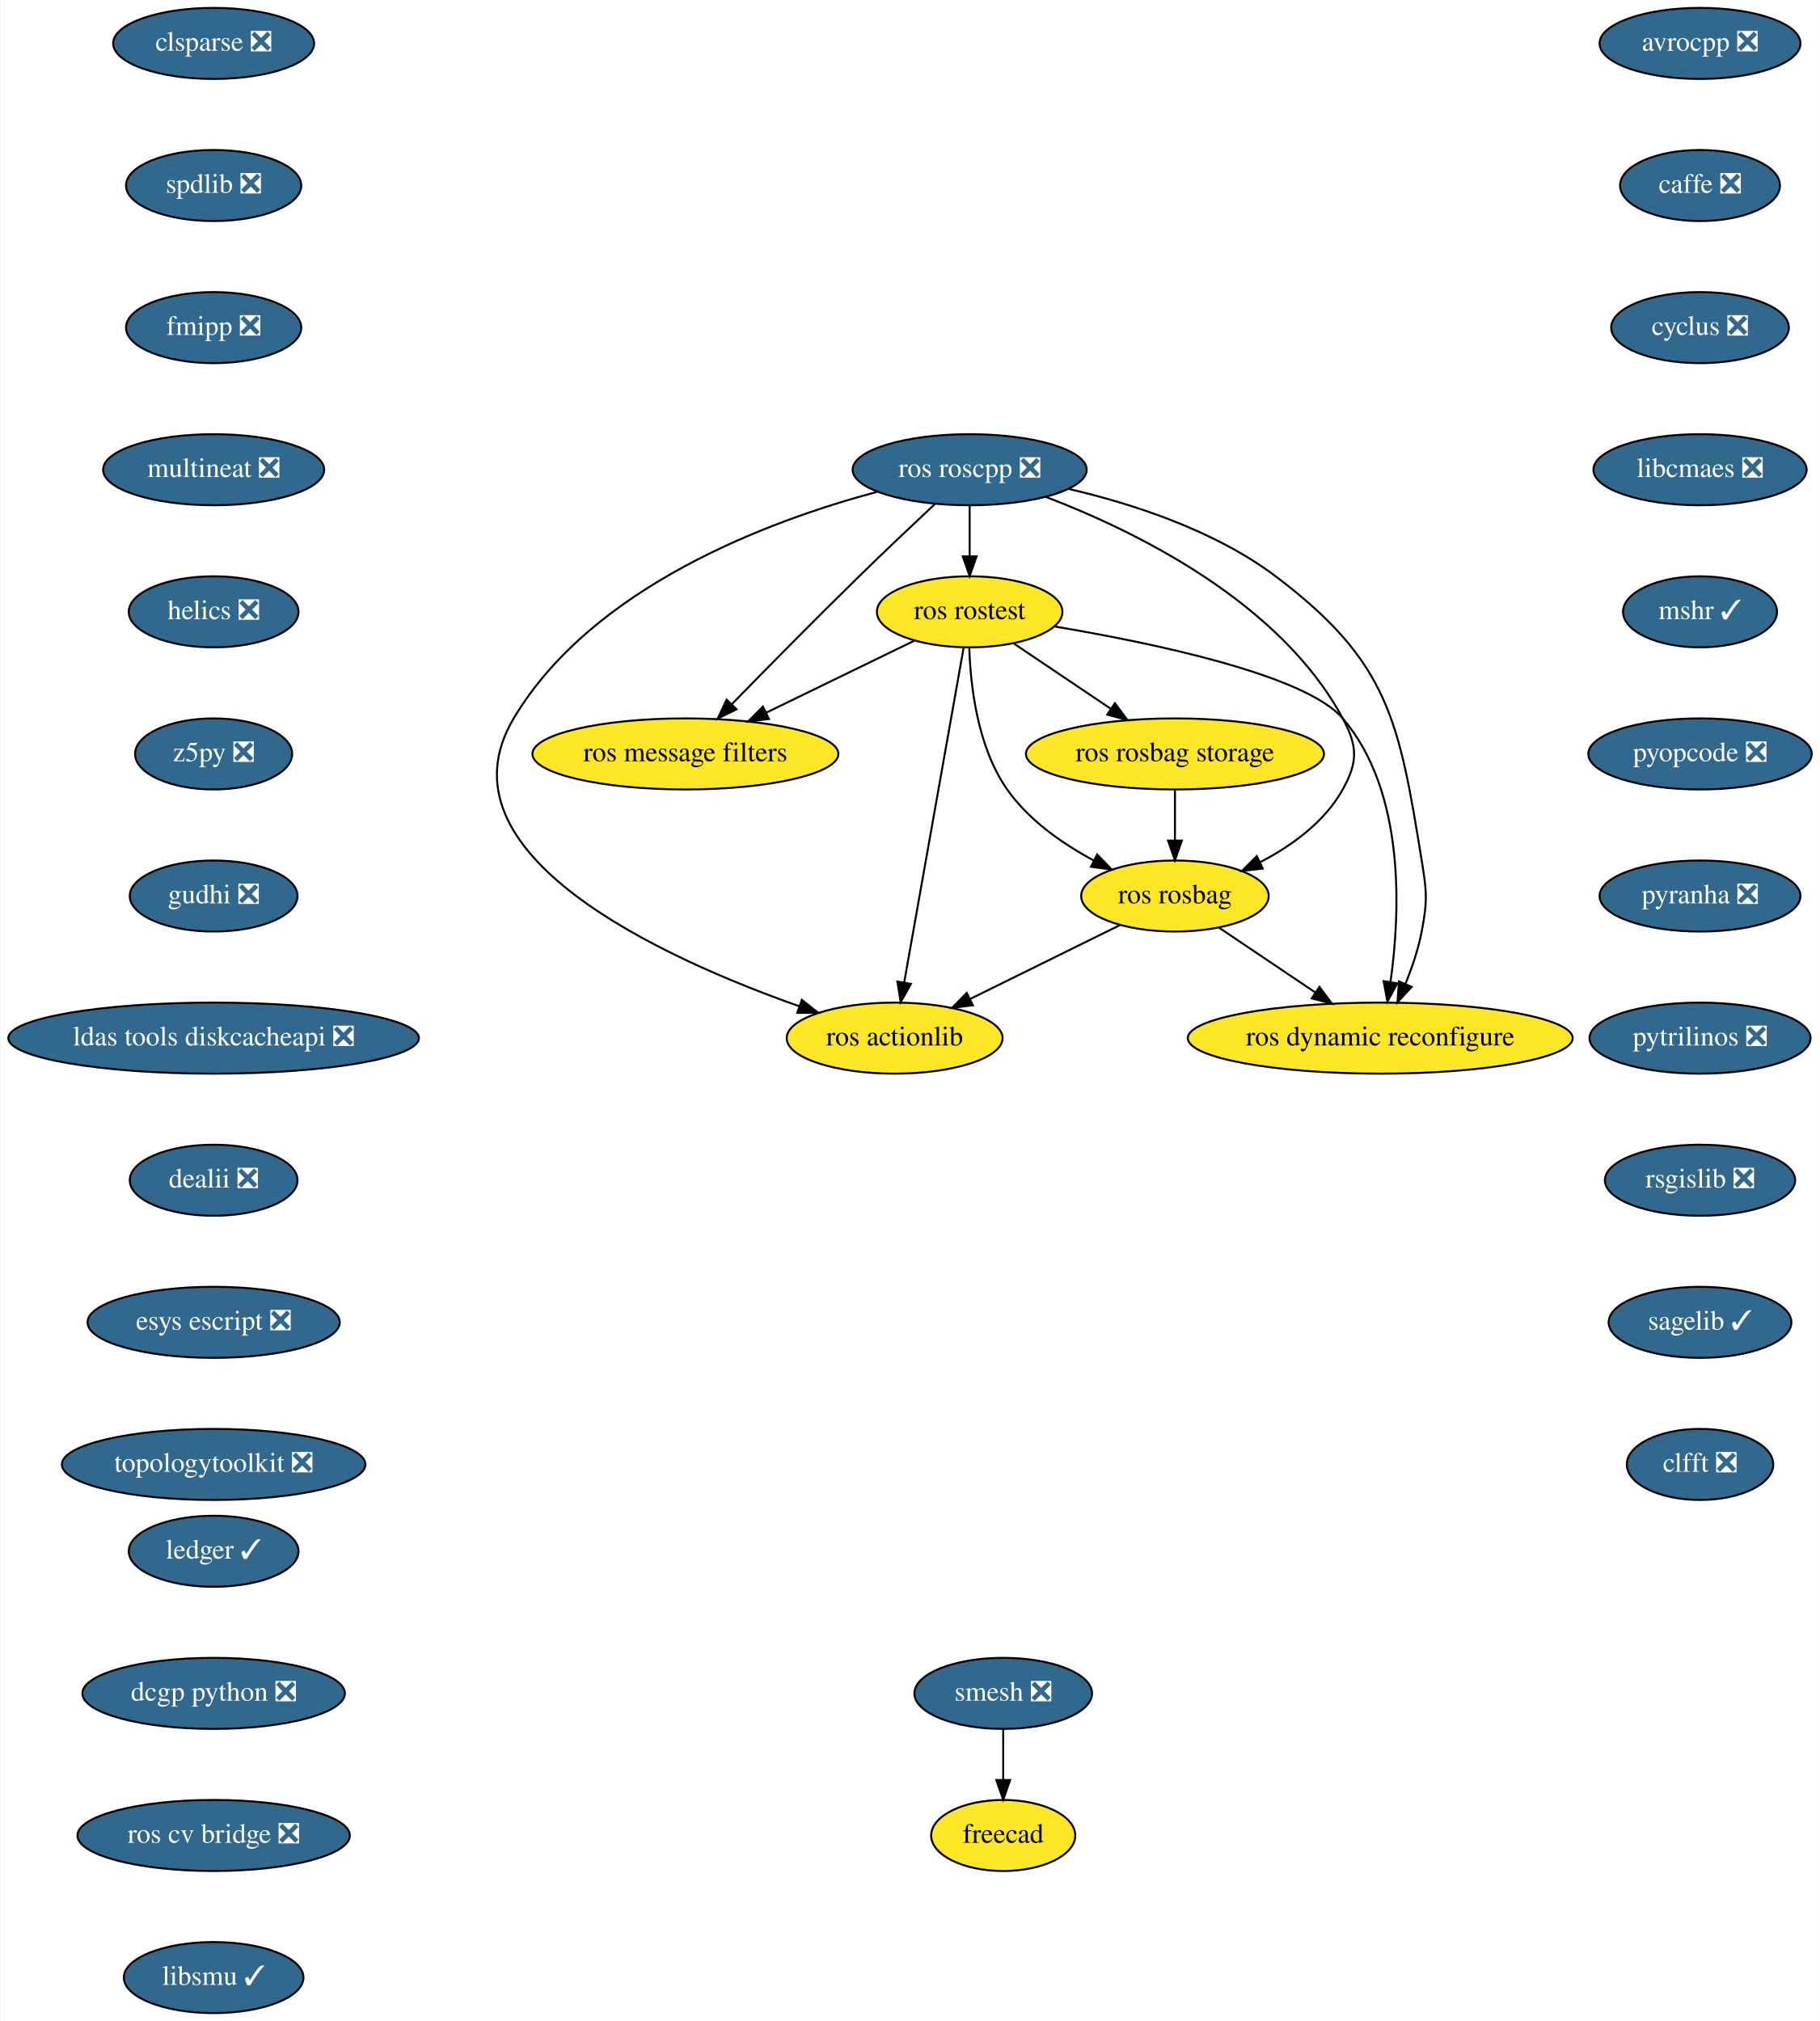
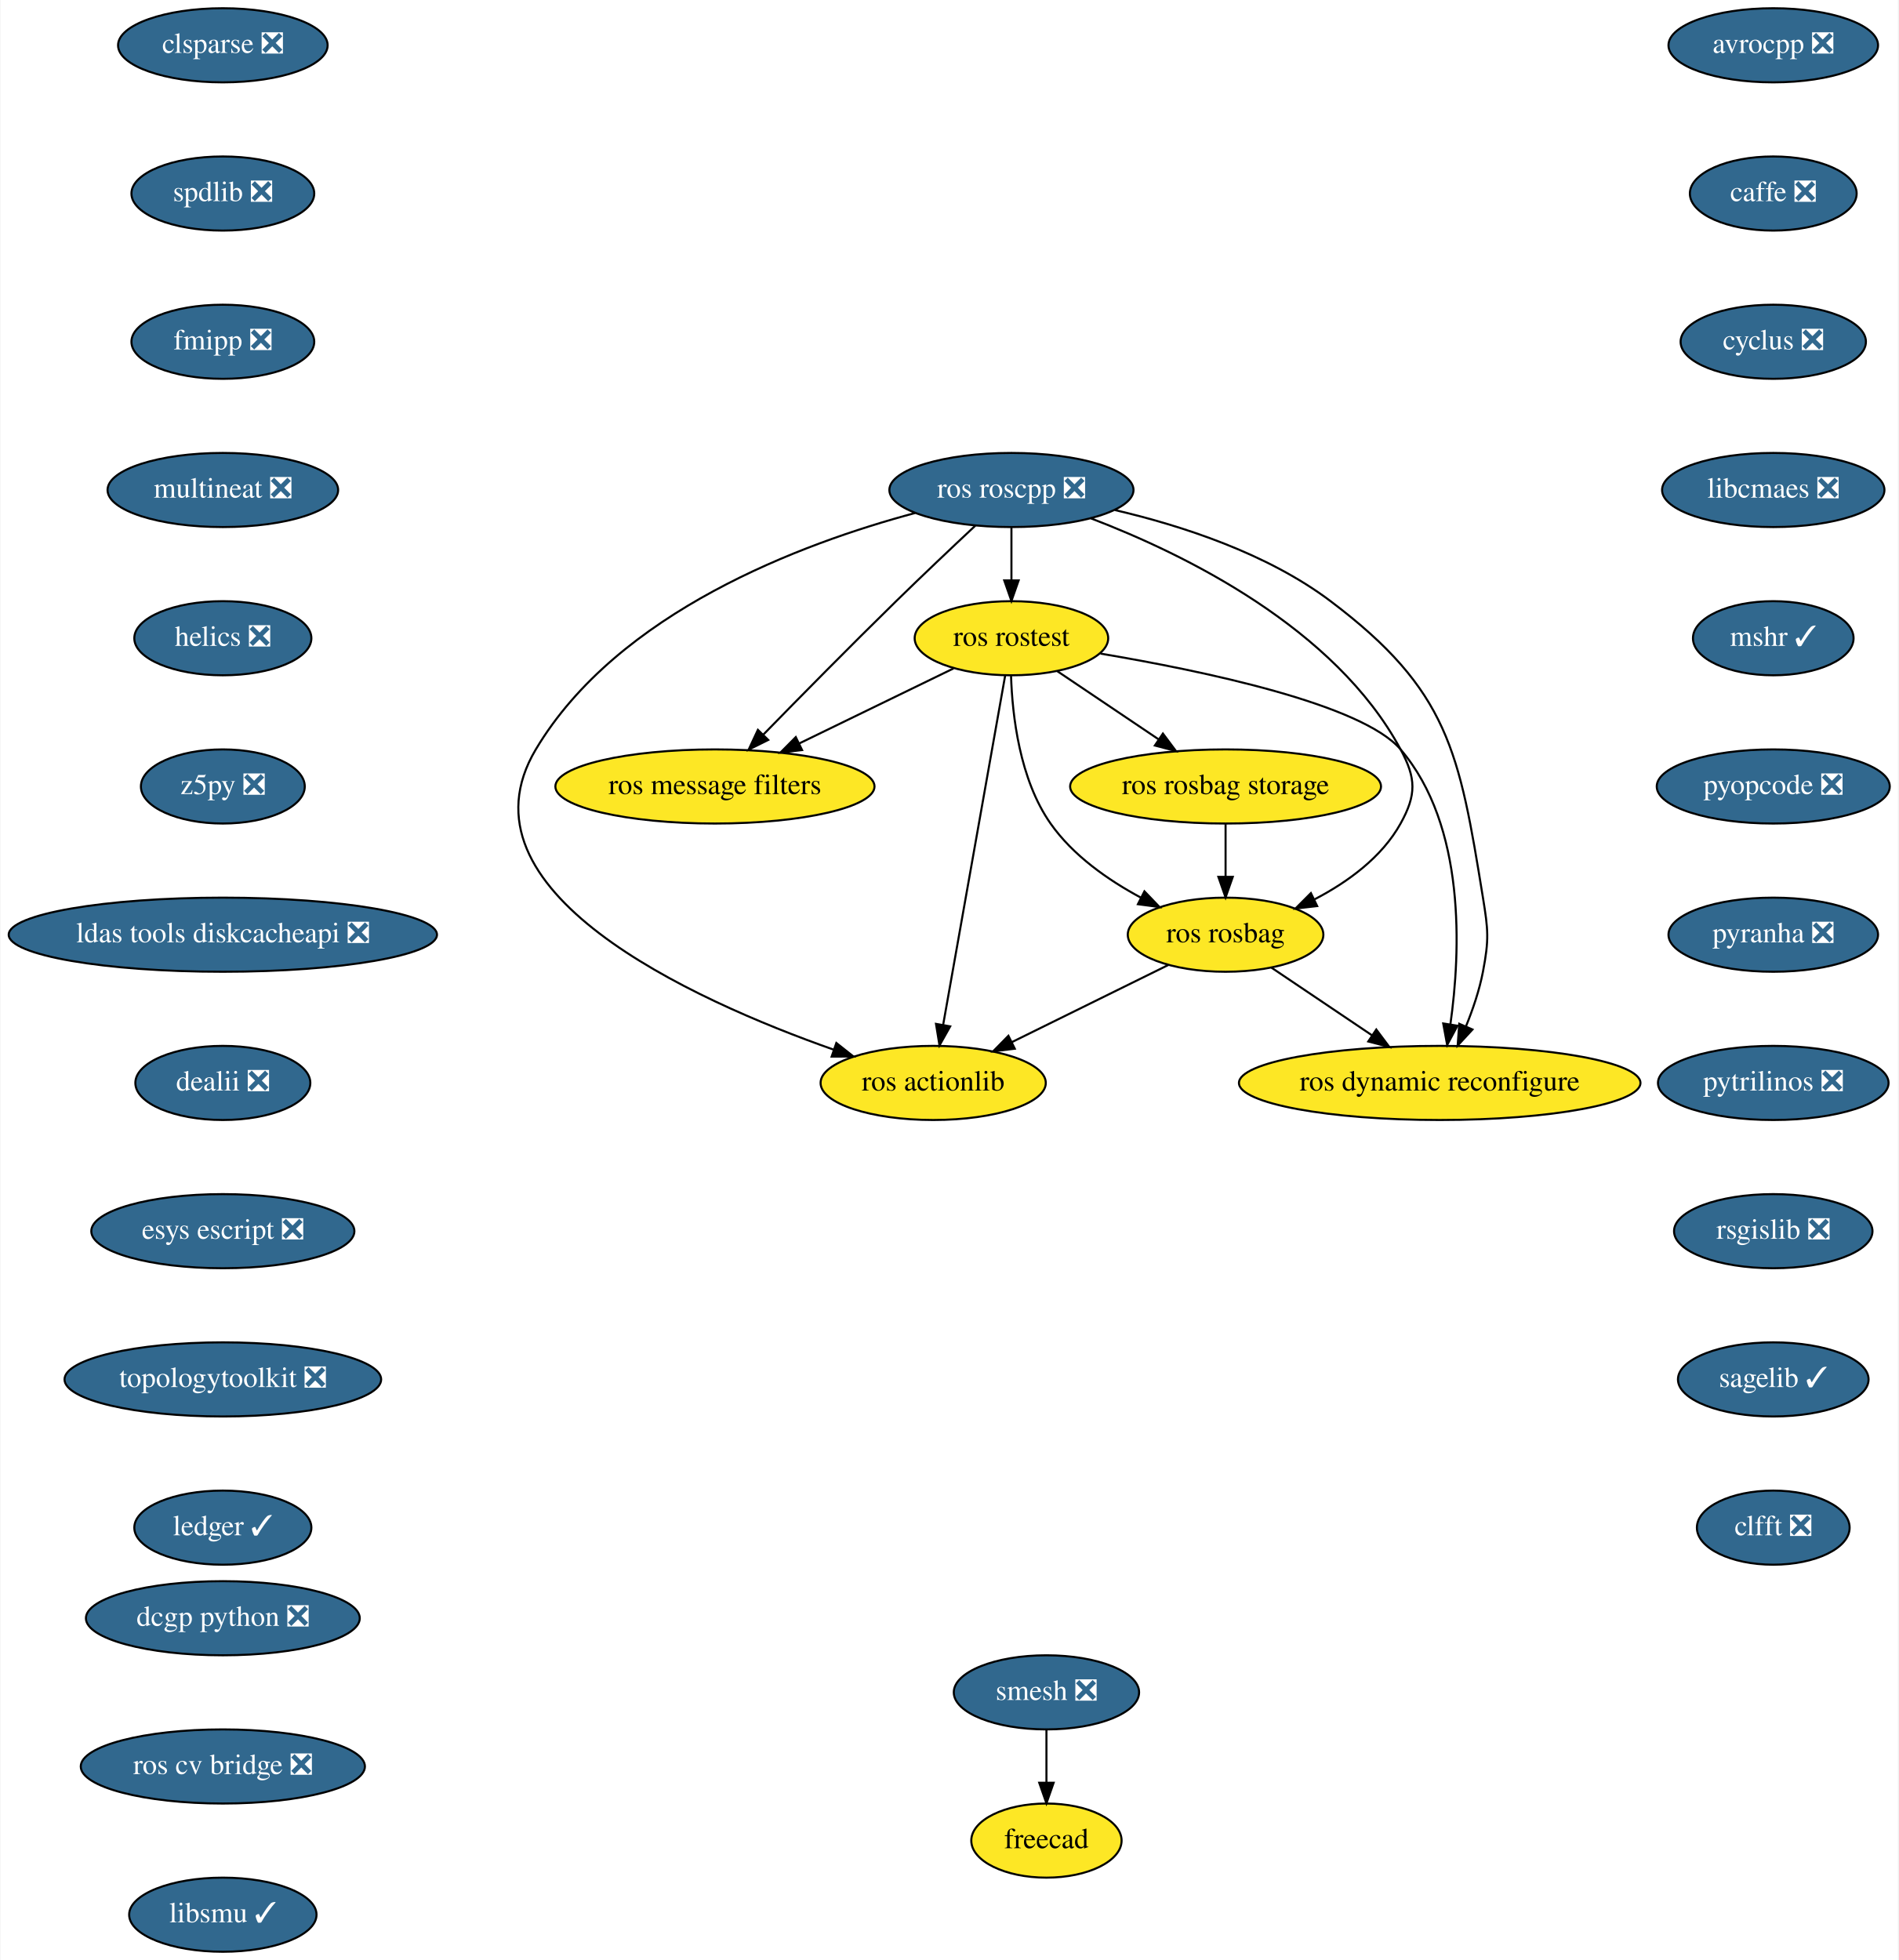
- <svg xmlns="http://www.w3.org/2000/svg" xmlns:xlink="http://www.w3.org/1999/xlink" width="922pt" height="1024pt" viewBox="0.00 0.00 921.54 1024.00">
-   <g id="graph0" class="graph" transform="scale(1 1) rotate(0) translate(4 1020)">
-     <polygon fill="white" stroke="transparent" points="-4,4 -4,-1020 917.54,-1020 917.54,4 -4,4" />
+ <svg xmlns="http://www.w3.org/2000/svg" xmlns:xlink="http://www.w3.org/1999/xlink" width="922pt" height="952pt" viewBox="0.00 0.00 921.54 952.00">
+   <g id="graph0" class="graph" transform="scale(1 1) rotate(0) translate(4 948)">
+     <polygon fill="white" stroke="transparent" points="-4,4 -4,-948 917.54,-948 917.54,4 -4,4" />
    <g id="node1" class="node">
      <g id="a_node1">
        <a xlink:href="https://github.com/conda-forge/avrocpp-feedstock/pull/14" xlink:title="avrocpp ❎">
-           <ellipse fill="#31688e" stroke="black" cx="857" cy="-998" rx="50.89" ry="18" />
-           <text text-anchor="middle" x="857" y="-994.3" font-family="Times,serif" font-size="14.00" fill="white">avrocpp ❎</text>
+           <ellipse fill="#31688e" stroke="black" cx="857" cy="-926" rx="50.89" ry="18" />
+           <text text-anchor="middle" x="857" y="-922.3" font-family="Times,serif" font-size="14.00" fill="white">avrocpp ❎</text>
        </a>
      </g>
    </g>
    <g id="node2" class="node">
      <g id="a_node2">
        <a xlink:href="https://github.com/conda-forge/caffe-feedstock/pull/66" xlink:title="caffe ❎">
-           <ellipse fill="#31688e" stroke="black" cx="857" cy="-926" rx="40.5" ry="18" />
-           <text text-anchor="middle" x="857" y="-922.3" font-family="Times,serif" font-size="14.00" fill="white">caffe ❎</text>
+           <ellipse fill="#31688e" stroke="black" cx="857" cy="-854" rx="40.5" ry="18" />
+           <text text-anchor="middle" x="857" y="-850.3" font-family="Times,serif" font-size="14.00" fill="white">caffe ❎</text>
        </a>
      </g>
    </g>
    <g id="node3" class="node">
      <g id="a_node3">
        <a xlink:href="https://github.com/conda-forge/cyclus-feedstock/pull/57" xlink:title="cyclus ❎">
-           <ellipse fill="#31688e" stroke="black" cx="857" cy="-854" rx="45" ry="18" />
-           <text text-anchor="middle" x="857" y="-850.3" font-family="Times,serif" font-size="14.00" fill="white">cyclus ❎</text>
+           <ellipse fill="#31688e" stroke="black" cx="857" cy="-782" rx="45" ry="18" />
+           <text text-anchor="middle" x="857" y="-778.3" font-family="Times,serif" font-size="14.00" fill="white">cyclus ❎</text>
        </a>
      </g>
    </g>
    <g id="node4" class="node">
      <g id="a_node4">
        <a xlink:href="https://github.com/conda-forge/libcmaes-feedstock/pull/26" xlink:title="libcmaes ❎">
-           <ellipse fill="#31688e" stroke="black" cx="857" cy="-782" rx="54" ry="18" />
-           <text text-anchor="middle" x="857" y="-778.3" font-family="Times,serif" font-size="14.00" fill="white">libcmaes ❎</text>
+           <ellipse fill="#31688e" stroke="black" cx="857" cy="-710" rx="54" ry="18" />
+           <text text-anchor="middle" x="857" y="-706.3" font-family="Times,serif" font-size="14.00" fill="white">libcmaes ❎</text>
        </a>
      </g>
    </g>
    <g id="node5" class="node">
      <g id="a_node5">
        <a xlink:href="https://github.com/conda-forge/mshr-feedstock/pull/20" xlink:title="mshr ✓">
-           <ellipse fill="#31688e" stroke="black" cx="857" cy="-710" rx="39" ry="18" />
-           <text text-anchor="middle" x="857" y="-706.3" font-family="Times,serif" font-size="14.00" fill="white">mshr ✓</text>
+           <ellipse fill="#31688e" stroke="black" cx="857" cy="-638" rx="39" ry="18" />
+           <text text-anchor="middle" x="857" y="-634.3" font-family="Times,serif" font-size="14.00" fill="white">mshr ✓</text>
        </a>
      </g>
    </g>
    <g id="node6" class="node">
      <g id="a_node6">
        <a xlink:href="https://github.com/conda-forge/pyopcode-feedstock/pull/21" xlink:title="pyopcode ❎">
-           <ellipse fill="#31688e" stroke="black" cx="857" cy="-638" rx="56.59" ry="18" />
-           <text text-anchor="middle" x="857" y="-634.3" font-family="Times,serif" font-size="14.00" fill="white">pyopcode ❎</text>
+           <ellipse fill="#31688e" stroke="black" cx="857" cy="-566" rx="56.59" ry="18" />
+           <text text-anchor="middle" x="857" y="-562.3" font-family="Times,serif" font-size="14.00" fill="white">pyopcode ❎</text>
        </a>
      </g>
    </g>
    <g id="node7" class="node">
      <g id="a_node7">
        <a xlink:href="https://github.com/conda-forge/pyranha-feedstock/pull/17" xlink:title="pyranha ❎">
-           <ellipse fill="#31688e" stroke="black" cx="857" cy="-566" rx="50.89" ry="18" />
-           <text text-anchor="middle" x="857" y="-562.3" font-family="Times,serif" font-size="14.00" fill="white">pyranha ❎</text>
+           <ellipse fill="#31688e" stroke="black" cx="857" cy="-494" rx="50.89" ry="18" />
+           <text text-anchor="middle" x="857" y="-490.3" font-family="Times,serif" font-size="14.00" fill="white">pyranha ❎</text>
        </a>
      </g>
    </g>
    <g id="node8" class="node">
      <g id="a_node8">
        <a xlink:href="https://github.com/conda-forge/pytrilinos-feedstock/pull/30" xlink:title="pytrilinos ❎">
-           <ellipse fill="#31688e" stroke="black" cx="857" cy="-494" rx="56" ry="18" />
-           <text text-anchor="middle" x="857" y="-490.3" font-family="Times,serif" font-size="14.00" fill="white">pytrilinos ❎</text>
+           <ellipse fill="#31688e" stroke="black" cx="857" cy="-422" rx="56" ry="18" />
+           <text text-anchor="middle" x="857" y="-418.3" font-family="Times,serif" font-size="14.00" fill="white">pytrilinos ❎</text>
        </a>
      </g>
    </g>
    <g id="node9" class="node">
      <g id="a_node9">
        <a xlink:href="https://github.com/conda-forge/rsgislib-feedstock/pull/36" xlink:title="rsgislib ❎">
-           <ellipse fill="#31688e" stroke="black" cx="857" cy="-422" rx="48.19" ry="18" />
-           <text text-anchor="middle" x="857" y="-418.3" font-family="Times,serif" font-size="14.00" fill="white">rsgislib ❎</text>
+           <ellipse fill="#31688e" stroke="black" cx="857" cy="-350" rx="48.19" ry="18" />
+           <text text-anchor="middle" x="857" y="-346.3" font-family="Times,serif" font-size="14.00" fill="white">rsgislib ❎</text>
        </a>
      </g>
    </g>
    <g id="node10" class="node">
      <g id="a_node10">
        <a xlink:href="https://github.com/conda-forge/sagelib-feedstock/pull/108" xlink:title="sagelib ✓">
-           <ellipse fill="#31688e" stroke="black" cx="857" cy="-350" rx="46.29" ry="18" />
-           <text text-anchor="middle" x="857" y="-346.3" font-family="Times,serif" font-size="14.00" fill="white">sagelib ✓</text>
+           <ellipse fill="#31688e" stroke="black" cx="857" cy="-278" rx="46.29" ry="18" />
+           <text text-anchor="middle" x="857" y="-274.3" font-family="Times,serif" font-size="14.00" fill="white">sagelib ✓</text>
        </a>
      </g>
    </g>
    <g id="node11" class="node">
      <g id="a_node11">
        <a xlink:href="https://github.com/conda-forge/clfft-feedstock/pull/11" xlink:title="clfft ❎">
-           <ellipse fill="#31688e" stroke="black" cx="857" cy="-278" rx="37.09" ry="18" />
-           <text text-anchor="middle" x="857" y="-274.3" font-family="Times,serif" font-size="14.00" fill="white">clfft ❎</text>
+           <ellipse fill="#31688e" stroke="black" cx="857" cy="-206" rx="37.09" ry="18" />
+           <text text-anchor="middle" x="857" y="-202.3" font-family="Times,serif" font-size="14.00" fill="white">clfft ❎</text>
        </a>
      </g>
    </g>
    <g id="node12" class="node">
      <g id="a_node12">
        <a xlink:href="https://github.com/conda-forge/clsparse-feedstock/pull/8" xlink:title="clsparse ❎">
-           <ellipse fill="#31688e" stroke="black" cx="104" cy="-998" rx="50.89" ry="18" />
-           <text text-anchor="middle" x="104" y="-994.3" font-family="Times,serif" font-size="14.00" fill="white">clsparse ❎</text>
+           <ellipse fill="#31688e" stroke="black" cx="104" cy="-926" rx="50.89" ry="18" />
+           <text text-anchor="middle" x="104" y="-922.3" font-family="Times,serif" font-size="14.00" fill="white">clsparse ❎</text>
        </a>
      </g>
    </g>
    <g id="node13" class="node">
      <g id="a_node13">
        <a xlink:href="https://github.com/conda-forge/spdlib-feedstock/pull/18" xlink:title="spdlib ❎">
-           <ellipse fill="#31688e" stroke="black" cx="104" cy="-926" rx="44.39" ry="18" />
-           <text text-anchor="middle" x="104" y="-922.3" font-family="Times,serif" font-size="14.00" fill="white">spdlib ❎</text>
+           <ellipse fill="#31688e" stroke="black" cx="104" cy="-854" rx="44.39" ry="18" />
+           <text text-anchor="middle" x="104" y="-850.3" font-family="Times,serif" font-size="14.00" fill="white">spdlib ❎</text>
        </a>
      </g>
    </g>
    <g id="node14" class="node">
      <g id="a_node14">
        <a xlink:href="https://github.com/conda-forge/fmipp-feedstock/pull/16" xlink:title="fmipp ❎">
-           <ellipse fill="#31688e" stroke="black" cx="104" cy="-854" rx="44.39" ry="18" />
-           <text text-anchor="middle" x="104" y="-850.3" font-family="Times,serif" font-size="14.00" fill="white">fmipp ❎</text>
+           <ellipse fill="#31688e" stroke="black" cx="104" cy="-782" rx="44.39" ry="18" />
+           <text text-anchor="middle" x="104" y="-778.3" font-family="Times,serif" font-size="14.00" fill="white">fmipp ❎</text>
        </a>
      </g>
    </g>
    <g id="node17" class="node">
      <g id="a_node17">
        <a xlink:href="https://github.com/conda-forge/multineat-feedstock/pull/5" xlink:title="multineat ❎">
-           <ellipse fill="#31688e" stroke="black" cx="104" cy="-782" rx="56" ry="18" />
-           <text text-anchor="middle" x="104" y="-778.3" font-family="Times,serif" font-size="14.00" fill="white">multineat ❎</text>
+           <ellipse fill="#31688e" stroke="black" cx="104" cy="-710" rx="56" ry="18" />
+           <text text-anchor="middle" x="104" y="-706.3" font-family="Times,serif" font-size="14.00" fill="white">multineat ❎</text>
        </a>
      </g>
    </g>
    <g id="node15" class="node">
      <g id="a_node15">
        <a xlink:href="https://github.com/conda-forge/smesh-feedstock/pull/36" xlink:title="smesh ❎">
-           <ellipse fill="#31688e" stroke="black" cx="504" cy="-162" rx="45" ry="18" />
-           <text text-anchor="middle" x="504" y="-158.3" font-family="Times,serif" font-size="14.00" fill="white">smesh ❎</text>
+           <ellipse fill="#31688e" stroke="black" cx="504" cy="-126" rx="45" ry="18" />
+           <text text-anchor="middle" x="504" y="-122.3" font-family="Times,serif" font-size="14.00" fill="white">smesh ❎</text>
        </a>
      </g>
    </g>
    <g id="node16" class="node">
      <g id="a_node16">
        <a xlink:href="https://github.com/conda-forge/freecad-feedstock" xlink:title="freecad">
-           <ellipse fill="#fde725" stroke="black" cx="504" cy="-90" rx="36.5" ry="18" />
-           <text text-anchor="middle" x="504" y="-86.3" font-family="Times,serif" font-size="14.00">freecad</text>
+           <ellipse fill="#fde725" stroke="black" cx="504" cy="-54" rx="36.5" ry="18" />
+           <text text-anchor="middle" x="504" y="-50.3" font-family="Times,serif" font-size="14.00">freecad</text>
        </a>
      </g>
    </g>
    <g id="edge13" class="edge">
-       <path fill="none" stroke="black" d="M504,-143.7C504,-135.98 504,-126.71 504,-118.11" />
-       <polygon fill="black" stroke="black" points="507.5,-118.1 504,-108.1 500.5,-118.1 507.5,-118.1" />
+       <path fill="none" stroke="black" d="M504,-107.7C504,-99.98 504,-90.71 504,-82.11" />
+       <polygon fill="black" stroke="black" points="507.5,-82.1 504,-72.1 500.5,-82.1 507.5,-82.1" />
    </g>
    <g id="node18" class="node">
      <g id="a_node18">
        <a xlink:href="https://github.com/conda-forge/helics-feedstock/pull/21" xlink:title="helics ❎">
-           <ellipse fill="#31688e" stroke="black" cx="104" cy="-710" rx="43" ry="18" />
-           <text text-anchor="middle" x="104" y="-706.3" font-family="Times,serif" font-size="14.00" fill="white">helics ❎</text>
+           <ellipse fill="#31688e" stroke="black" cx="104" cy="-638" rx="43" ry="18" />
+           <text text-anchor="middle" x="104" y="-634.3" font-family="Times,serif" font-size="14.00" fill="white">helics ❎</text>
        </a>
      </g>
    </g>
    <g id="node19" class="node">
      <g id="a_node19">
        <a xlink:href="https://github.com/conda-forge/z5py-feedstock/pull/33" xlink:title="z5py ❎">
-           <ellipse fill="#31688e" stroke="black" cx="104" cy="-638" rx="39.79" ry="18" />
-           <text text-anchor="middle" x="104" y="-634.3" font-family="Times,serif" font-size="14.00" fill="white">z5py ❎</text>
+           <ellipse fill="#31688e" stroke="black" cx="104" cy="-566" rx="39.79" ry="18" />
+           <text text-anchor="middle" x="104" y="-562.3" font-family="Times,serif" font-size="14.00" fill="white">z5py ❎</text>
        </a>
      </g>
    </g>
    <g id="node20" class="node">
      <g id="a_node20">
-         <a xlink:href="https://github.com/conda-forge/gudhi-feedstock/pull/22" xlink:title="gudhi ❎">
-           <ellipse fill="#31688e" stroke="black" cx="104" cy="-566" rx="42.49" ry="18" />
-           <text text-anchor="middle" x="104" y="-562.3" font-family="Times,serif" font-size="14.00" fill="white">gudhi ❎</text>
-         </a>
-       </g>
-     </g>
-     <g id="node21" class="node">
-       <g id="a_node21">
        <a xlink:href="https://github.com/conda-forge/ldas-tools-diskcacheapi-feedstock/pull/5" xlink:title="ldas tools diskcacheapi ❎">
          <ellipse fill="#31688e" stroke="black" cx="104" cy="-494" rx="104" ry="18" />
          <text text-anchor="middle" x="104" y="-490.3" font-family="Times,serif" font-size="14.00" fill="white">ldas tools diskcacheapi ❎</text>
        </a>
      </g>
    </g>
-     <g id="node22" class="node">
-       <g id="a_node22">
+     <g id="node21" class="node">
+       <g id="a_node21">
        <a xlink:href="https://github.com/conda-forge/dealii-feedstock/pull/10" xlink:title="dealii ❎">
          <ellipse fill="#31688e" stroke="black" cx="104" cy="-422" rx="42.49" ry="18" />
          <text text-anchor="middle" x="104" y="-418.3" font-family="Times,serif" font-size="14.00" fill="white">dealii ❎</text>
        </a>
      </g>
    </g>
-     <g id="node23" class="node">
-       <g id="a_node23">
+     <g id="node22" class="node">
+       <g id="a_node22">
        <a xlink:href="https://github.com/conda-forge/esys-escript-feedstock/pull/38" xlink:title="esys escript ❎">
          <ellipse fill="#31688e" stroke="black" cx="104" cy="-350" rx="63.89" ry="18" />
          <text text-anchor="middle" x="104" y="-346.3" font-family="Times,serif" font-size="14.00" fill="white">esys escript ❎</text>
        </a>
      </g>
    </g>
-     <g id="node24" class="node">
-       <g id="a_node24">
+     <g id="node23" class="node">
+       <g id="a_node23">
        <a xlink:href="https://github.com/conda-forge/topologytoolkit-feedstock/pull/7" xlink:title="topologytoolkit ❎">
          <ellipse fill="#31688e" stroke="black" cx="104" cy="-278" rx="76.89" ry="18" />
          <text text-anchor="middle" x="104" y="-274.3" font-family="Times,serif" font-size="14.00" fill="white">topologytoolkit ❎</text>
        </a>
      </g>
    </g>
+     <g id="node24" class="node">
+       <g id="a_node24">
+         <a xlink:href="https://github.com/conda-forge/ledger-feedstock/pull/8" xlink:title="ledger ✓">
+           <ellipse fill="#31688e" stroke="black" cx="104" cy="-206" rx="43" ry="18" />
+           <text text-anchor="middle" x="104" y="-202.3" font-family="Times,serif" font-size="14.00" fill="white">ledger ✓</text>
+         </a>
+       </g>
+     </g>
    <g id="node25" class="node">
      <g id="a_node25">
-         <a xlink:href="https://github.com/conda-forge/ledger-feedstock/pull/8" xlink:title="ledger ✓">
-           <ellipse fill="#31688e" stroke="black" cx="104" cy="-234" rx="43" ry="18" />
-           <text text-anchor="middle" x="104" y="-230.3" font-family="Times,serif" font-size="14.00" fill="white">ledger ✓</text>
+         <a xlink:href="https://github.com/conda-forge/ros-roscpp-feedstock/pull/10" xlink:title="ros roscpp ❎">
+           <ellipse fill="#31688e" stroke="black" cx="487" cy="-710" rx="59.29" ry="18" />
+           <text text-anchor="middle" x="487" y="-706.3" font-family="Times,serif" font-size="14.00" fill="white">ros roscpp ❎</text>
        </a>
      </g>
    </g>
    <g id="node26" class="node">
      <g id="a_node26">
+         <a xlink:href="https://github.com/conda-forge/ros-rostest-feedstock" xlink:title="ros rostest">
+           <ellipse fill="#fde725" stroke="black" cx="487" cy="-638" rx="47" ry="18" />
+           <text text-anchor="middle" x="487" y="-634.3" font-family="Times,serif" font-size="14.00">ros rostest</text>
+         </a>
+       </g>
+     </g>
+     <g id="edge22" class="edge">
+       <path fill="none" stroke="black" d="M487,-691.7C487,-683.98 487,-674.71 487,-666.11" />
+       <polygon fill="black" stroke="black" points="490.5,-666.1 487,-656.1 483.5,-666.1 490.5,-666.1" />
+     </g>
+     <g id="node27" class="node">
+       <g id="a_node27">
+         <a xlink:href="https://github.com/conda-forge/ros-message-filters-feedstock" xlink:title="ros message filters">
+           <ellipse fill="#fde725" stroke="black" cx="343" cy="-566" rx="77.5" ry="18" />
+           <text text-anchor="middle" x="343" y="-562.3" font-family="Times,serif" font-size="14.00">ros message filters</text>
+         </a>
+       </g>
+     </g>
+     <g id="edge23" class="edge">
+       <path fill="none" stroke="black" d="M469.45,-692.67C458.34,-682.27 443.73,-668.45 431,-656 408.85,-634.33 384.06,-609.18 366.46,-591.15" />
+       <polygon fill="black" stroke="black" points="368.87,-588.61 359.38,-583.9 363.86,-593.5 368.87,-588.61" />
+     </g>
+     <g id="node28" class="node">
+       <g id="a_node28">
+         <a xlink:href="https://github.com/conda-forge/ros-rosbag-feedstock" xlink:title="ros rosbag">
+           <ellipse fill="#fde725" stroke="black" cx="591" cy="-494" rx="47.5" ry="18" />
+           <text text-anchor="middle" x="591" y="-490.3" font-family="Times,serif" font-size="14.00">ros rosbag</text>
+         </a>
+       </g>
+     </g>
+     <g id="edge24" class="edge">
+       <path fill="none" stroke="black" d="M525.54,-696.25C570.95,-678.91 644.24,-643.08 676,-584 683.58,-569.91 683.76,-561.99 676,-548 666.9,-531.6 650.38,-519.61 634.32,-511.23" />
+       <polygon fill="black" stroke="black" points="635.49,-507.91 624.96,-506.71 632.44,-514.21 635.49,-507.91" />
+     </g>
+     <g id="node29" class="node">
+       <g id="a_node29">
+         <a xlink:href="https://github.com/conda-forge/ros-actionlib-feedstock" xlink:title="ros actionlib">
+           <ellipse fill="#fde725" stroke="black" cx="449" cy="-422" rx="54.69" ry="18" />
+           <text text-anchor="middle" x="449" y="-418.3" font-family="Times,serif" font-size="14.00">ros actionlib</text>
+         </a>
+       </g>
+     </g>
+     <g id="edge25" class="edge">
+       <path fill="none" stroke="black" d="M440.23,-698.83C385.05,-684.06 295.8,-650.79 256,-584 215.15,-515.44 331.18,-462.67 400.78,-438.12" />
+       <polygon fill="black" stroke="black" points="401.96,-441.41 410.27,-434.84 399.68,-434.79 401.96,-441.41" />
+     </g>
+     <g id="node30" class="node">
+       <g id="a_node30">
+         <a xlink:href="https://github.com/conda-forge/ros-dynamic-reconfigure-feedstock" xlink:title="ros dynamic reconfigure">
+           <ellipse fill="#fde725" stroke="black" cx="695" cy="-422" rx="97.5" ry="18" />
+           <text text-anchor="middle" x="695" y="-418.3" font-family="Times,serif" font-size="14.00">ros dynamic reconfigure</text>
+         </a>
+       </g>
+     </g>
+     <g id="edge26" class="edge">
+       <path fill="none" stroke="black" d="M537.25,-700.26C569.62,-692.71 611.24,-679.22 642,-656 699.43,-612.65 704.47,-583.03 716,-512 718.56,-496.21 719,-491.72 716,-476 714.29,-467.06 711.1,-457.7 707.71,-449.37" />
+       <polygon fill="black" stroke="black" points="710.91,-447.95 703.72,-440.17 704.49,-450.73 710.91,-447.95" />
+     </g>
+     <g id="edge27" class="edge">
+       <path fill="none" stroke="black" d="M458.89,-623.34C437.58,-612.98 407.96,-598.58 384,-586.93" />
+       <polygon fill="black" stroke="black" points="385.32,-583.68 374.8,-582.46 382.26,-589.98 385.32,-583.68" />
+     </g>
+     <g id="edge28" class="edge">
+       <path fill="none" stroke="black" d="M486.81,-619.7C487.42,-600.52 490.94,-569.47 506,-548 516.85,-532.53 533.81,-520.64 549.73,-512.08" />
+       <polygon fill="black" stroke="black" points="551.59,-515.07 558.93,-507.43 548.43,-508.82 551.59,-515.07" />
+     </g>
+     <g id="edge29" class="edge">
+       <path fill="none" stroke="black" d="M483.95,-619.85C477.37,-582.75 461.75,-494.81 453.81,-450.1" />
+       <polygon fill="black" stroke="black" points="457.25,-449.47 452.06,-440.23 450.36,-450.69 457.25,-449.47" />
+     </g>
+     <g id="edge30" class="edge">
+       <path fill="none" stroke="black" d="M530.28,-630.53C580.01,-622.16 657.18,-606.02 676,-584 707.83,-546.78 705.17,-485.78 700.2,-450.52" />
+       <polygon fill="black" stroke="black" points="703.63,-449.79 698.62,-440.46 696.71,-450.88 703.63,-449.79" />
+     </g>
+     <g id="node31" class="node">
+       <g id="a_node31">
+         <a xlink:href="https://github.com/conda-forge/ros-rosbag-storage-feedstock" xlink:title="ros rosbag storage">
+           <ellipse fill="#fde725" stroke="black" cx="591" cy="-566" rx="75.5" ry="18" />
+           <text text-anchor="middle" x="591" y="-562.3" font-family="Times,serif" font-size="14.00">ros rosbag storage</text>
+         </a>
+       </g>
+     </g>
+     <g id="edge31" class="edge">
+       <path fill="none" stroke="black" d="M509.31,-621.98C523.61,-612.36 542.42,-599.7 558.38,-588.95" />
+       <polygon fill="black" stroke="black" points="560.57,-591.7 566.91,-583.21 556.66,-585.89 560.57,-591.7" />
+     </g>
+     <g id="edge32" class="edge">
+       <path fill="none" stroke="black" d="M563.28,-479.34C541.62,-468.66 511.27,-453.7 487.29,-441.87" />
+       <polygon fill="black" stroke="black" points="488.63,-438.63 478.11,-437.35 485.53,-444.91 488.63,-438.63" />
+     </g>
+     <g id="edge33" class="edge">
+       <path fill="none" stroke="black" d="M613.31,-477.98C627.51,-468.42 646.16,-455.88 662.05,-445.18" />
+       <polygon fill="black" stroke="black" points="664.2,-447.95 670.55,-439.46 660.3,-442.14 664.2,-447.95" />
+     </g>
+     <g id="edge34" class="edge">
+       <path fill="none" stroke="black" d="M591,-547.7C591,-539.98 591,-530.71 591,-522.11" />
+       <polygon fill="black" stroke="black" points="594.5,-522.1 591,-512.1 587.5,-522.1 594.5,-522.1" />
+     </g>
+     <g id="node32" class="node">
+       <g id="a_node32">
        <a xlink:href="https://github.com/conda-forge/dcgp-python-feedstock/pull/14" xlink:title="dcgp python ❎">
          <ellipse fill="#31688e" stroke="black" cx="104" cy="-162" rx="66.5" ry="18" />
          <text text-anchor="middle" x="104" y="-158.3" font-family="Times,serif" font-size="14.00" fill="white">dcgp python ❎</text>
        </a>
      </g>
    </g>
-     <g id="node34" class="node">
-       <g id="a_node34">
+     <g id="node33" class="node">
+       <g id="a_node33">
        <a xlink:href="https://github.com/conda-forge/ros-cv-bridge-feedstock/pull/7" xlink:title="ros cv bridge ❎">
          <ellipse fill="#31688e" stroke="black" cx="104" cy="-90" rx="69" ry="18" />
          <text text-anchor="middle" x="104" y="-86.3" font-family="Times,serif" font-size="14.00" fill="white">ros cv bridge ❎</text>
        </a>
      </g>
    </g>
-     <g id="node27" class="node">
-       <g id="a_node27">
-         <a xlink:href="https://github.com/conda-forge/ros-roscpp-feedstock/pull/10" xlink:title="ros roscpp ❎">
-           <ellipse fill="#31688e" stroke="black" cx="487" cy="-782" rx="59.29" ry="18" />
-           <text text-anchor="middle" x="487" y="-778.3" font-family="Times,serif" font-size="14.00" fill="white">ros roscpp ❎</text>
-         </a>
-       </g>
-     </g>
-     <g id="node28" class="node">
-       <g id="a_node28">
-         <a xlink:href="https://github.com/conda-forge/ros-rostest-feedstock" xlink:title="ros rostest">
-           <ellipse fill="#fde725" stroke="black" cx="487" cy="-710" rx="47" ry="18" />
-           <text text-anchor="middle" x="487" y="-706.3" font-family="Times,serif" font-size="14.00">ros rostest</text>
-         </a>
-       </g>
-     </g>
-     <g id="edge23" class="edge">
-       <path fill="none" stroke="black" d="M487,-763.7C487,-755.98 487,-746.71 487,-738.11" />
-       <polygon fill="black" stroke="black" points="490.5,-738.1 487,-728.1 483.5,-738.1 490.5,-738.1" />
-     </g>
-     <g id="node29" class="node">
-       <g id="a_node29">
-         <a xlink:href="https://github.com/conda-forge/ros-message-filters-feedstock" xlink:title="ros message filters">
-           <ellipse fill="#fde725" stroke="black" cx="343" cy="-638" rx="77.5" ry="18" />
-           <text text-anchor="middle" x="343" y="-634.3" font-family="Times,serif" font-size="14.00">ros message filters</text>
-         </a>
-       </g>
-     </g>
-     <g id="edge24" class="edge">
-       <path fill="none" stroke="black" d="M469.45,-764.67C458.34,-754.27 443.73,-740.45 431,-728 408.85,-706.33 384.06,-681.18 366.46,-663.15" />
-       <polygon fill="black" stroke="black" points="368.87,-660.61 359.38,-655.9 363.86,-665.5 368.87,-660.61" />
-     </g>
-     <g id="node30" class="node">
-       <g id="a_node30">
-         <a xlink:href="https://github.com/conda-forge/ros-rosbag-feedstock" xlink:title="ros rosbag">
-           <ellipse fill="#fde725" stroke="black" cx="591" cy="-566" rx="47.5" ry="18" />
-           <text text-anchor="middle" x="591" y="-562.3" font-family="Times,serif" font-size="14.00">ros rosbag</text>
-         </a>
-       </g>
-     </g>
-     <g id="edge25" class="edge">
-       <path fill="none" stroke="black" d="M525.54,-768.25C570.95,-750.91 644.24,-715.08 676,-656 683.58,-641.91 683.76,-633.99 676,-620 666.9,-603.6 650.38,-591.61 634.32,-583.23" />
-       <polygon fill="black" stroke="black" points="635.49,-579.91 624.96,-578.71 632.44,-586.21 635.49,-579.91" />
-     </g>
-     <g id="node31" class="node">
-       <g id="a_node31">
-         <a xlink:href="https://github.com/conda-forge/ros-actionlib-feedstock" xlink:title="ros actionlib">
-           <ellipse fill="#fde725" stroke="black" cx="449" cy="-494" rx="54.69" ry="18" />
-           <text text-anchor="middle" x="449" y="-490.3" font-family="Times,serif" font-size="14.00">ros actionlib</text>
-         </a>
-       </g>
-     </g>
-     <g id="edge26" class="edge">
-       <path fill="none" stroke="black" d="M440.23,-770.83C385.05,-756.06 295.8,-722.79 256,-656 215.15,-587.44 331.18,-534.67 400.78,-510.12" />
-       <polygon fill="black" stroke="black" points="401.96,-513.41 410.27,-506.84 399.68,-506.79 401.96,-513.41" />
-     </g>
-     <g id="node32" class="node">
-       <g id="a_node32">
-         <a xlink:href="https://github.com/conda-forge/ros-dynamic-reconfigure-feedstock" xlink:title="ros dynamic reconfigure">
-           <ellipse fill="#fde725" stroke="black" cx="695" cy="-494" rx="97.5" ry="18" />
-           <text text-anchor="middle" x="695" y="-490.3" font-family="Times,serif" font-size="14.00">ros dynamic reconfigure</text>
-         </a>
-       </g>
-     </g>
-     <g id="edge27" class="edge">
-       <path fill="none" stroke="black" d="M537.25,-772.26C569.62,-764.71 611.24,-751.22 642,-728 699.43,-684.65 704.47,-655.03 716,-584 718.56,-568.21 719,-563.72 716,-548 714.29,-539.06 711.1,-529.7 707.71,-521.37" />
-       <polygon fill="black" stroke="black" points="710.91,-519.95 703.72,-512.17 704.49,-522.73 710.91,-519.95" />
-     </g>
-     <g id="edge28" class="edge">
-       <path fill="none" stroke="black" d="M458.89,-695.34C437.58,-684.98 407.96,-670.58 384,-658.93" />
-       <polygon fill="black" stroke="black" points="385.32,-655.68 374.8,-654.46 382.26,-661.98 385.32,-655.68" />
-     </g>
-     <g id="edge29" class="edge">
-       <path fill="none" stroke="black" d="M486.81,-691.7C487.42,-672.52 490.94,-641.47 506,-620 516.85,-604.53 533.81,-592.64 549.73,-584.08" />
-       <polygon fill="black" stroke="black" points="551.59,-587.07 558.93,-579.43 548.43,-580.82 551.59,-587.07" />
-     </g>
-     <g id="edge30" class="edge">
-       <path fill="none" stroke="black" d="M483.95,-691.85C477.37,-654.75 461.75,-566.81 453.81,-522.1" />
-       <polygon fill="black" stroke="black" points="457.25,-521.47 452.06,-512.23 450.36,-522.69 457.25,-521.47" />
-     </g>
-     <g id="edge31" class="edge">
-       <path fill="none" stroke="black" d="M530.28,-702.53C580.01,-694.16 657.18,-678.02 676,-656 707.83,-618.78 705.17,-557.78 700.2,-522.52" />
-       <polygon fill="black" stroke="black" points="703.63,-521.79 698.62,-512.46 696.71,-522.88 703.63,-521.79" />
-     </g>
-     <g id="node33" class="node">
-       <g id="a_node33">
-         <a xlink:href="https://github.com/conda-forge/ros-rosbag-storage-feedstock" xlink:title="ros rosbag storage">
-           <ellipse fill="#fde725" stroke="black" cx="591" cy="-638" rx="75.5" ry="18" />
-           <text text-anchor="middle" x="591" y="-634.3" font-family="Times,serif" font-size="14.00">ros rosbag storage</text>
-         </a>
-       </g>
-     </g>
-     <g id="edge32" class="edge">
-       <path fill="none" stroke="black" d="M509.31,-693.98C523.61,-684.36 542.42,-671.7 558.38,-660.95" />
-       <polygon fill="black" stroke="black" points="560.57,-663.7 566.91,-655.21 556.66,-657.89 560.57,-663.7" />
-     </g>
-     <g id="edge33" class="edge">
-       <path fill="none" stroke="black" d="M563.28,-551.34C541.62,-540.66 511.27,-525.7 487.29,-513.87" />
-       <polygon fill="black" stroke="black" points="488.63,-510.63 478.11,-509.35 485.53,-516.91 488.63,-510.63" />
-     </g>
-     <g id="edge34" class="edge">
-       <path fill="none" stroke="black" d="M613.31,-549.98C627.51,-540.42 646.16,-527.88 662.05,-517.18" />
-       <polygon fill="black" stroke="black" points="664.2,-519.95 670.55,-511.46 660.3,-514.14 664.2,-519.95" />
-     </g>
-     <g id="edge35" class="edge">
-       <path fill="none" stroke="black" d="M591,-619.7C591,-611.98 591,-602.71 591,-594.11" />
-       <polygon fill="black" stroke="black" points="594.5,-594.1 591,-584.1 587.5,-594.1 594.5,-594.1" />
-     </g>
-     <g id="node35" class="node">
-       <g id="a_node35">
+     <g id="node34" class="node">
+       <g id="a_node34">
        <a xlink:href="https://github.com/conda-forge/libsmu-feedstock/pull/4" xlink:title="libsmu ✓">
          <ellipse fill="#31688e" stroke="black" cx="104" cy="-18" rx="45.5" ry="18" />
          <text text-anchor="middle" x="104" y="-14.3" font-family="Times,serif" font-size="14.00" fill="white">libsmu ✓</text>
        </a>
      </g>
    </g>
  </g>
</svg>
